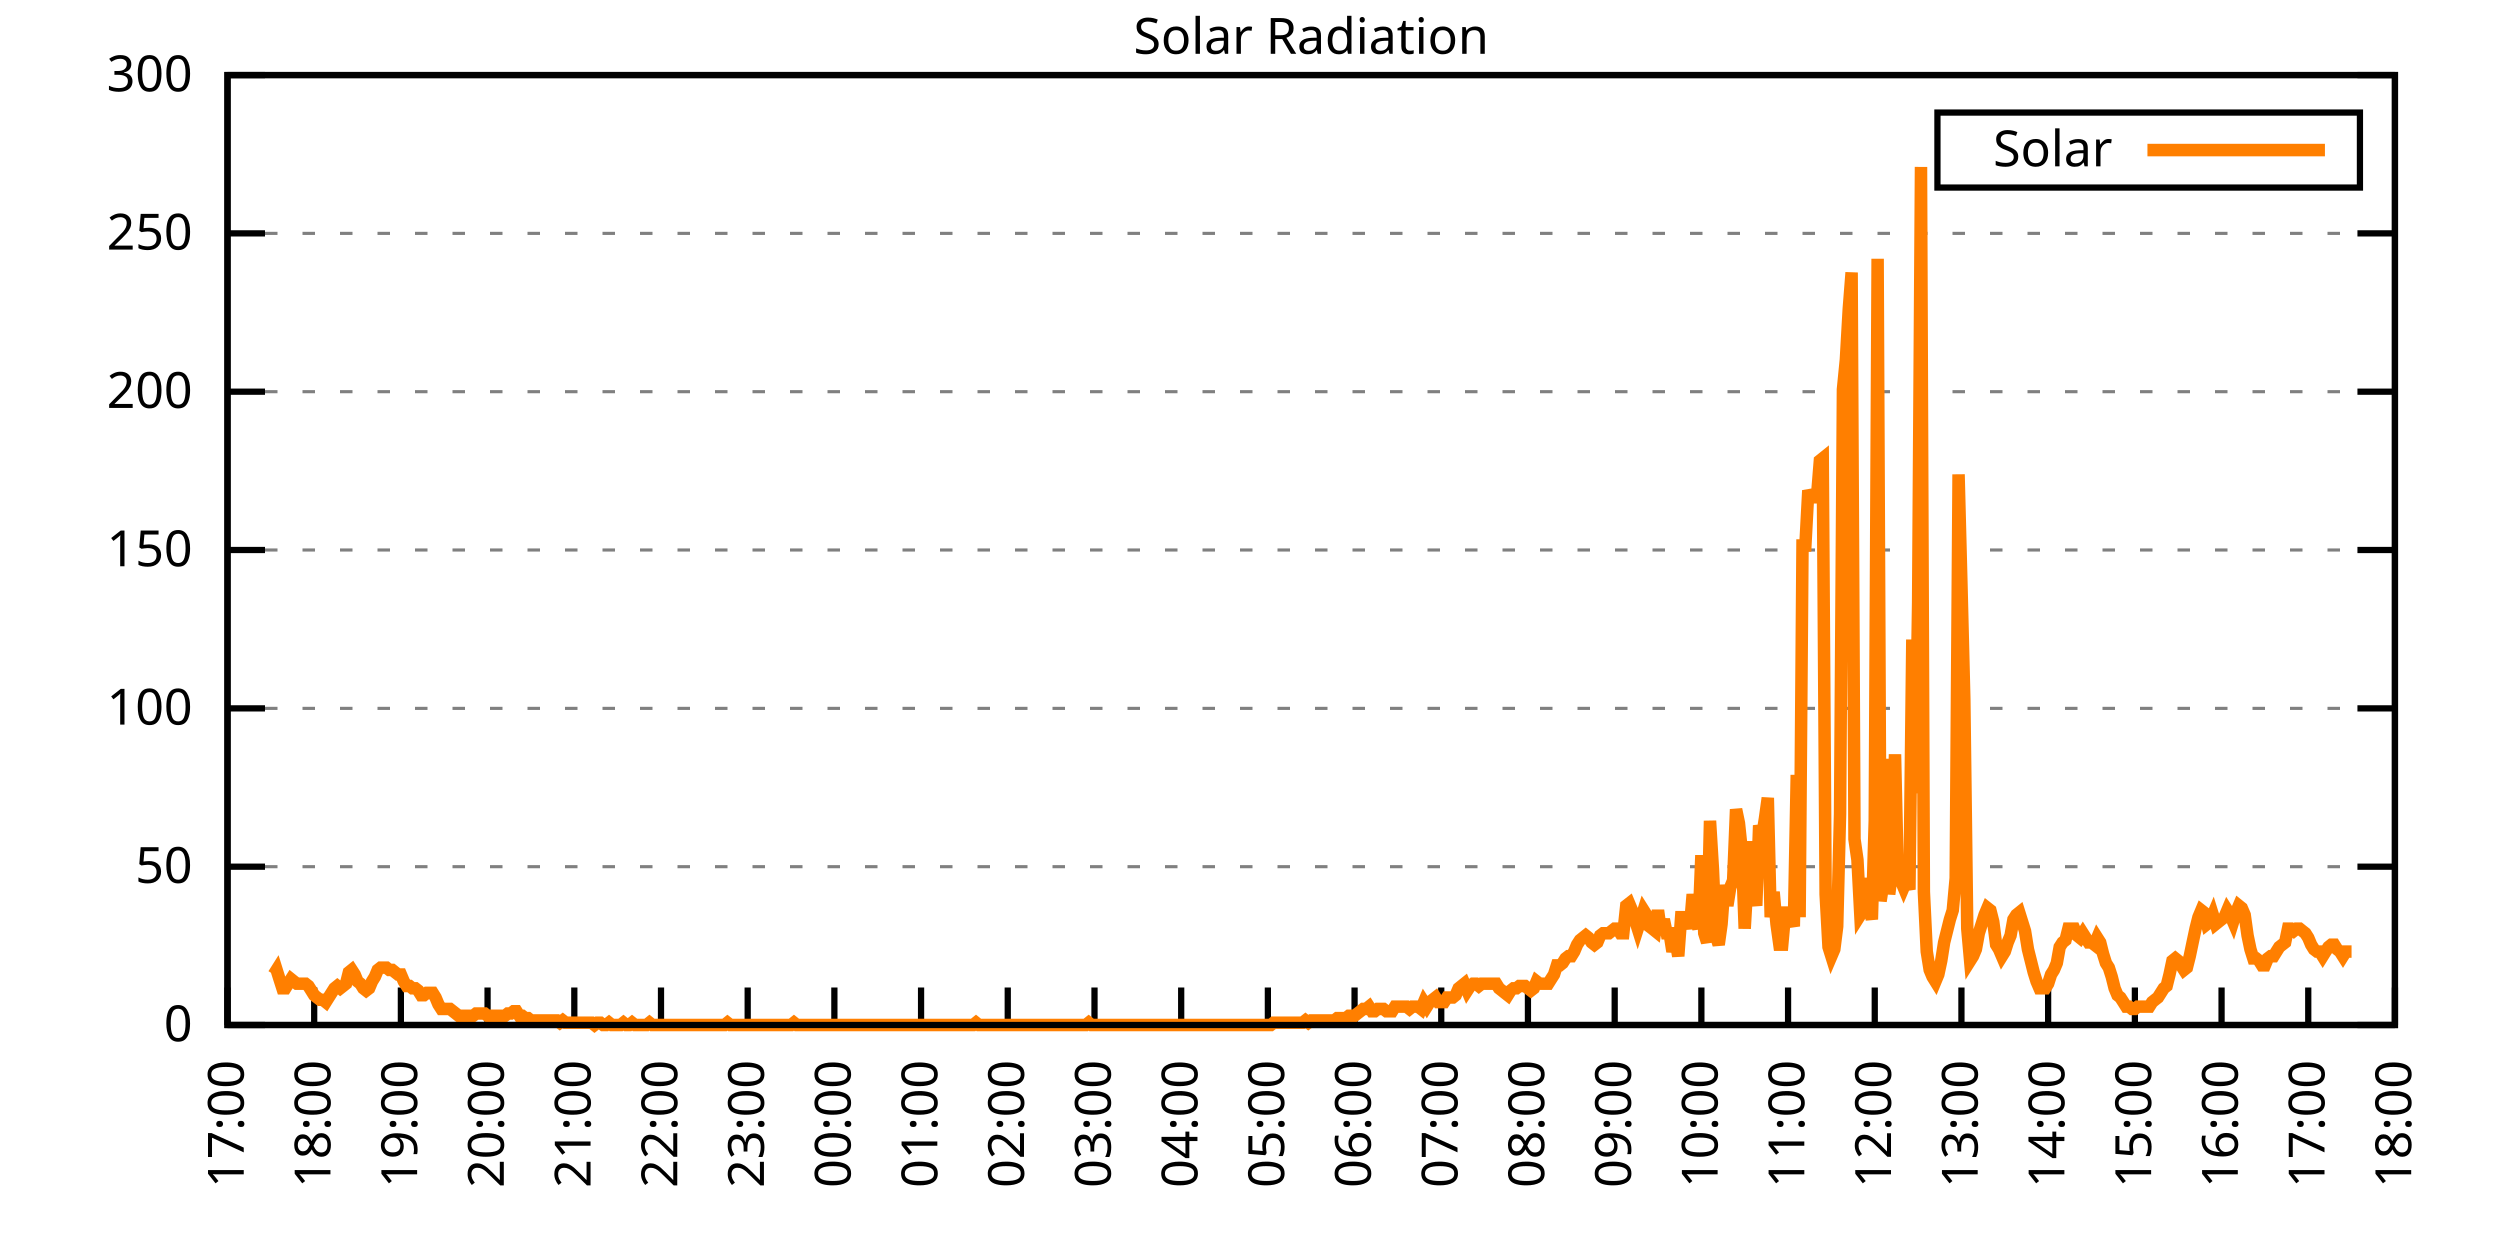
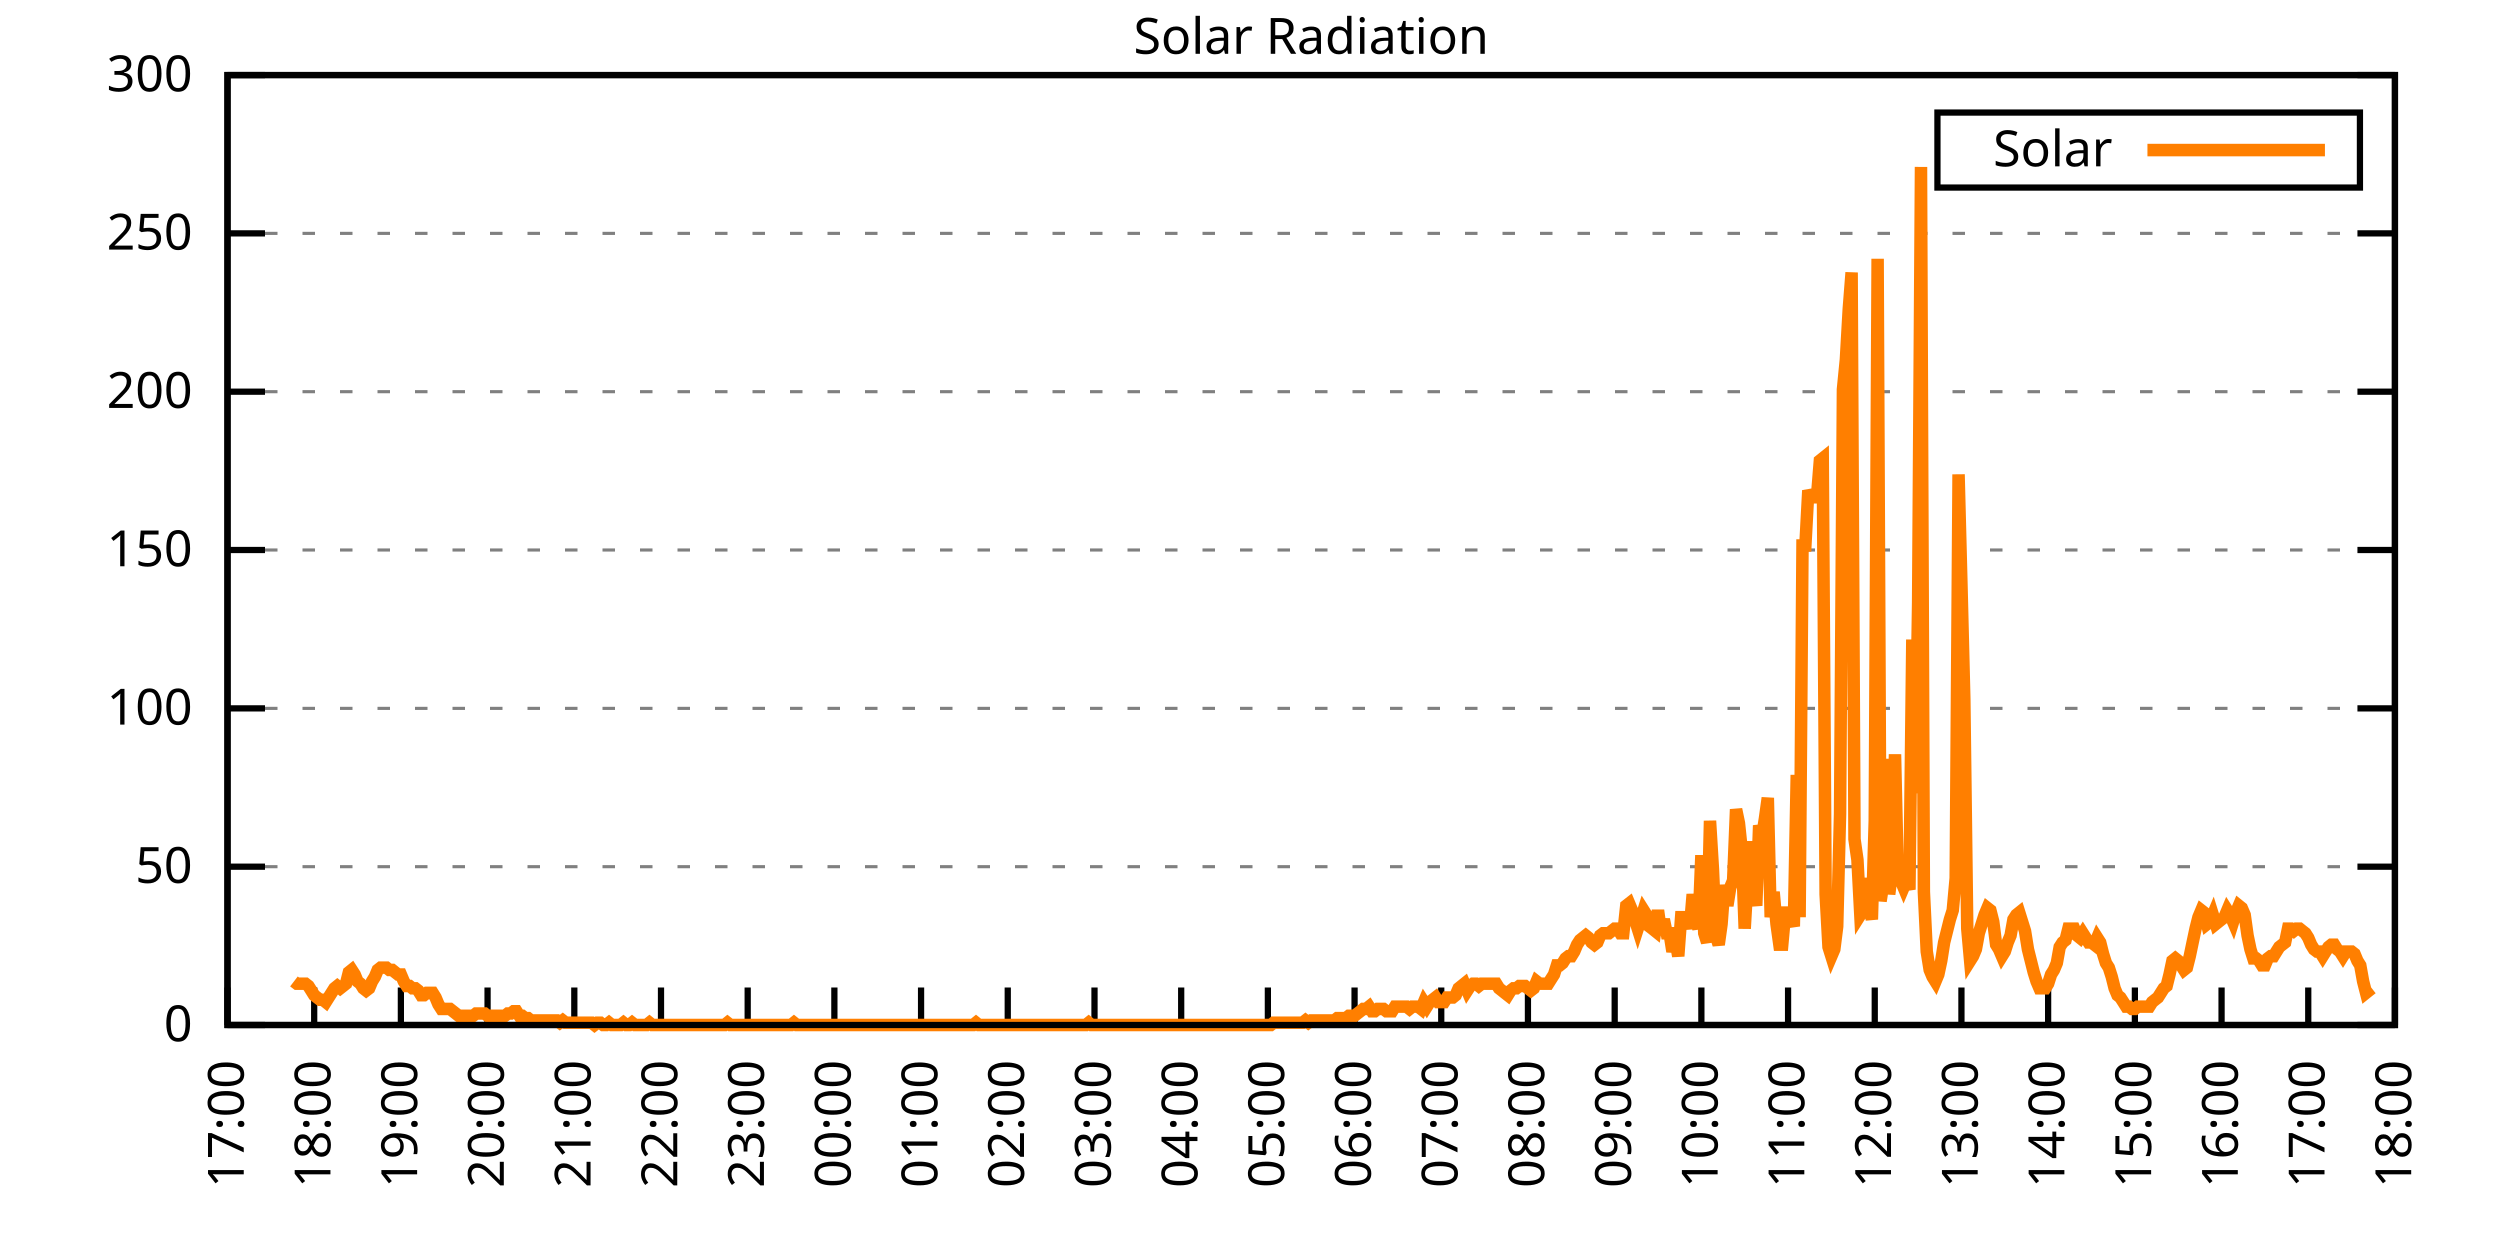
<svg xmlns="http://www.w3.org/2000/svg" xmlns:xlink="http://www.w3.org/1999/xlink" width="400" height="200" viewBox="0 0 400 200">
  <g id="gnuplot_canvas">
    <rect x="0" y="0" width="400" height="200" fill="none" />
    <defs>
      <circle id="gpDot" r="0.5" stroke-width="0.5" stroke="currentColor" />
      <path id="gpPt0" stroke-width="0.333" stroke="currentColor" d="M-1,0 h2 M0,-1 v2" />
      <path id="gpPt1" stroke-width="0.333" stroke="currentColor" d="M-1,-1 L1,1 M1,-1 L-1,1" />
      <path id="gpPt2" stroke-width="0.333" stroke="currentColor" d="M-1,0 L1,0 M0,-1 L0,1 M-1,-1 L1,1 M-1,1 L1,-1" />
      <rect id="gpPt3" stroke-width="0.333" stroke="currentColor" x="-1" y="-1" width="2" height="2" />
      <rect id="gpPt4" stroke-width="0.333" stroke="currentColor" fill="currentColor" x="-1" y="-1" width="2" height="2" />
      <circle id="gpPt5" stroke-width="0.333" stroke="currentColor" cx="0" cy="0" r="1" />
      <use xlink:href="#gpPt5" id="gpPt6" fill="currentColor" stroke="none" />
      <path id="gpPt7" stroke-width="0.333" stroke="currentColor" d="M0,-1.33 L-1.33,0.67 L1.33,0.67 z" />
      <use xlink:href="#gpPt7" id="gpPt8" fill="currentColor" stroke="none" />
      <use xlink:href="#gpPt7" id="gpPt9" stroke="currentColor" transform="rotate(180)" />
      <use xlink:href="#gpPt9" id="gpPt10" fill="currentColor" stroke="none" />
      <use xlink:href="#gpPt3" id="gpPt11" stroke="currentColor" transform="rotate(45)" />
      <use xlink:href="#gpPt11" id="gpPt12" fill="currentColor" stroke="none" />
      <path id="gpPt13" stroke-width="0.333" stroke="currentColor" d="M0,1.330 L1.265,0.411 L0.782,-1.067 L-0.782,-1.076 L-1.265,0.411 z" />
      <use xlink:href="#gpPt13" id="gpPt14" fill="currentColor" stroke="none" />
      <filter id="textbox" filterUnits="objectBoundingBox" x="0" y="0" height="1" width="1">
        <feFlood flood-color="white" flood-opacity="1" result="bgnd" />
        <feComposite in="SourceGraphic" in2="bgnd" operator="atop" />
      </filter>
      <filter id="greybox" filterUnits="objectBoundingBox" x="0" y="0" height="1" width="1">
        <feFlood flood-color="lightgrey" flood-opacity="1" result="grey" />
        <feComposite in="SourceGraphic" in2="grey" operator="atop" />
      </filter>
    </defs>
    <g fill="none" color="white" stroke="currentColor" stroke-width="1.00" stroke-linecap="butt" stroke-linejoin="miter">
</g>
    <g fill="none" color="black" stroke="currentColor" stroke-width="1.00" stroke-linecap="butt" stroke-linejoin="miter">
      <g stroke="none" shape-rendering="crispEdges">
        <polygon fill="rgb(255, 255, 255)" points="36.40,164.00 383.18,164.00 383.18,12.02 36.40,12.02 " />
      </g>
    </g>
    <g fill="none" color="black" stroke="currentColor" stroke-width="1.00" stroke-linecap="butt" stroke-linejoin="miter">
</g>
    <g fill="none" color="black" stroke="black" stroke-width="0.50" stroke-linecap="butt" stroke-linejoin="miter">
</g>
    <g fill="none" color="gray" stroke="currentColor" stroke-width="0.50" stroke-linecap="butt" stroke-linejoin="miter">
      <path stroke="gray" stroke-dasharray="2,4" class="gridline" d="M36.40,164.00 L383.19,164.00  " />
    </g>
    <g fill="none" color="gray" stroke="gray" stroke-width="1.00" stroke-linecap="butt" stroke-linejoin="miter">
</g>
    <g fill="none" color="black" stroke="currentColor" stroke-width="1.00" stroke-linecap="butt" stroke-linejoin="miter">
      <path stroke="black" d="M36.40,164.00 L42.40,164.00 M383.19,164.00 L377.19,164.00  " />
      <g transform="translate(30.80,166.60)" stroke="none" fill="black" font-family="Sans" font-size="8.00" text-anchor="end">
        <text>
          <tspan font-family="Sans"> 0</tspan>
        </text>
      </g>
    </g>
    <g fill="none" color="black" stroke="currentColor" stroke-width="1.00" stroke-linecap="butt" stroke-linejoin="miter">
</g>
    <g fill="none" color="black" stroke="black" stroke-width="0.50" stroke-linecap="butt" stroke-linejoin="miter">
</g>
    <g fill="none" color="gray" stroke="currentColor" stroke-width="0.50" stroke-linecap="butt" stroke-linejoin="miter">
      <path stroke="gray" stroke-dasharray="2,4" class="gridline" d="M36.40,138.67 L383.19,138.67  " />
    </g>
    <g fill="none" color="gray" stroke="gray" stroke-width="1.00" stroke-linecap="butt" stroke-linejoin="miter">
</g>
    <g fill="none" color="black" stroke="currentColor" stroke-width="1.00" stroke-linecap="butt" stroke-linejoin="miter">
      <path stroke="black" d="M36.40,138.67 L42.40,138.67 M383.19,138.67 L377.19,138.67  " />
      <g transform="translate(30.80,141.27)" stroke="none" fill="black" font-family="Sans" font-size="8.00" text-anchor="end">
        <text>
          <tspan font-family="Sans"> 50</tspan>
        </text>
      </g>
    </g>
    <g fill="none" color="black" stroke="currentColor" stroke-width="1.00" stroke-linecap="butt" stroke-linejoin="miter">
</g>
    <g fill="none" color="black" stroke="black" stroke-width="0.50" stroke-linecap="butt" stroke-linejoin="miter">
</g>
    <g fill="none" color="gray" stroke="currentColor" stroke-width="0.50" stroke-linecap="butt" stroke-linejoin="miter">
      <path stroke="gray" stroke-dasharray="2,4" class="gridline" d="M36.40,113.34 L383.19,113.34  " />
    </g>
    <g fill="none" color="gray" stroke="gray" stroke-width="1.00" stroke-linecap="butt" stroke-linejoin="miter">
</g>
    <g fill="none" color="black" stroke="currentColor" stroke-width="1.00" stroke-linecap="butt" stroke-linejoin="miter">
      <path stroke="black" d="M36.40,113.34 L42.40,113.34 M383.19,113.34 L377.19,113.34  " />
      <g transform="translate(30.80,115.94)" stroke="none" fill="black" font-family="Sans" font-size="8.00" text-anchor="end">
        <text>
          <tspan font-family="Sans"> 100</tspan>
        </text>
      </g>
    </g>
    <g fill="none" color="black" stroke="currentColor" stroke-width="1.00" stroke-linecap="butt" stroke-linejoin="miter">
</g>
    <g fill="none" color="black" stroke="black" stroke-width="0.50" stroke-linecap="butt" stroke-linejoin="miter">
</g>
    <g fill="none" color="gray" stroke="currentColor" stroke-width="0.50" stroke-linecap="butt" stroke-linejoin="miter">
      <path stroke="gray" stroke-dasharray="2,4" class="gridline" d="M36.40,88.00 L383.19,88.00  " />
    </g>
    <g fill="none" color="gray" stroke="gray" stroke-width="1.00" stroke-linecap="butt" stroke-linejoin="miter">
</g>
    <g fill="none" color="black" stroke="currentColor" stroke-width="1.00" stroke-linecap="butt" stroke-linejoin="miter">
      <path stroke="black" d="M36.40,88.00 L42.40,88.00 M383.19,88.00 L377.19,88.00  " />
      <g transform="translate(30.80,90.60)" stroke="none" fill="black" font-family="Sans" font-size="8.00" text-anchor="end">
        <text>
          <tspan font-family="Sans"> 150</tspan>
        </text>
      </g>
    </g>
    <g fill="none" color="black" stroke="currentColor" stroke-width="1.00" stroke-linecap="butt" stroke-linejoin="miter">
</g>
    <g fill="none" color="black" stroke="black" stroke-width="0.50" stroke-linecap="butt" stroke-linejoin="miter">
</g>
    <g fill="none" color="gray" stroke="currentColor" stroke-width="0.50" stroke-linecap="butt" stroke-linejoin="miter">
      <path stroke="gray" stroke-dasharray="2,4" class="gridline" d="M36.40,62.67 L383.19,62.67  " />
    </g>
    <g fill="none" color="gray" stroke="gray" stroke-width="1.00" stroke-linecap="butt" stroke-linejoin="miter">
</g>
    <g fill="none" color="black" stroke="currentColor" stroke-width="1.00" stroke-linecap="butt" stroke-linejoin="miter">
      <path stroke="black" d="M36.40,62.67 L42.40,62.67 M383.19,62.67 L377.19,62.67  " />
      <g transform="translate(30.80,65.27)" stroke="none" fill="black" font-family="Sans" font-size="8.00" text-anchor="end">
        <text>
          <tspan font-family="Sans"> 200</tspan>
        </text>
      </g>
    </g>
    <g fill="none" color="black" stroke="currentColor" stroke-width="1.00" stroke-linecap="butt" stroke-linejoin="miter">
</g>
    <g fill="none" color="black" stroke="black" stroke-width="0.50" stroke-linecap="butt" stroke-linejoin="miter">
</g>
    <g fill="none" color="gray" stroke="currentColor" stroke-width="0.50" stroke-linecap="butt" stroke-linejoin="miter">
      <path stroke="gray" stroke-dasharray="2,4" class="gridline" d="M36.40,37.34 L383.19,37.34  " />
    </g>
    <g fill="none" color="gray" stroke="gray" stroke-width="1.00" stroke-linecap="butt" stroke-linejoin="miter">
</g>
    <g fill="none" color="black" stroke="currentColor" stroke-width="1.00" stroke-linecap="butt" stroke-linejoin="miter">
      <path stroke="black" d="M36.40,37.34 L42.40,37.34 M383.19,37.34 L377.19,37.34  " />
      <g transform="translate(30.80,39.94)" stroke="none" fill="black" font-family="Sans" font-size="8.00" text-anchor="end">
        <text>
          <tspan font-family="Sans"> 250</tspan>
        </text>
      </g>
    </g>
    <g fill="none" color="black" stroke="currentColor" stroke-width="1.00" stroke-linecap="butt" stroke-linejoin="miter">
</g>
    <g fill="none" color="black" stroke="black" stroke-width="0.50" stroke-linecap="butt" stroke-linejoin="miter">
</g>
    <g fill="none" color="gray" stroke="currentColor" stroke-width="0.50" stroke-linecap="butt" stroke-linejoin="miter">
      <path stroke="gray" stroke-dasharray="2,4" class="gridline" d="M36.40,12.01 L383.19,12.01  " />
    </g>
    <g fill="none" color="gray" stroke="gray" stroke-width="1.00" stroke-linecap="butt" stroke-linejoin="miter">
</g>
    <g fill="none" color="black" stroke="currentColor" stroke-width="1.00" stroke-linecap="butt" stroke-linejoin="miter">
      <path stroke="black" d="M36.40,12.01 L42.40,12.01 M383.19,12.01 L377.19,12.01  " />
      <g transform="translate(30.80,14.61)" stroke="none" fill="black" font-family="Sans" font-size="8.00" text-anchor="end">
        <text>
          <tspan font-family="Sans"> 300</tspan>
        </text>
      </g>
    </g>
    <g fill="none" color="black" stroke="currentColor" stroke-width="1.00" stroke-linecap="butt" stroke-linejoin="miter">
      <path stroke="black" d="M36.40,164.00 L36.40,158.00  " />
      <g transform="translate(39.00,169.60) rotate(270.00)" stroke="none" fill="black" font-family="Sans" font-size="8.00" text-anchor="end">
        <text>
          <tspan font-family="Sans">17:00</tspan>
        </text>
      </g>
    </g>
    <g fill="none" color="black" stroke="currentColor" stroke-width="1.00" stroke-linecap="butt" stroke-linejoin="miter">
      <path stroke="black" d="M50.27,164.00 L50.27,158.00  " />
      <g transform="translate(52.87,169.60) rotate(270.00)" stroke="none" fill="black" font-family="Sans" font-size="8.00" text-anchor="end">
        <text>
          <tspan font-family="Sans">18:00</tspan>
        </text>
      </g>
    </g>
    <g fill="none" color="black" stroke="currentColor" stroke-width="1.00" stroke-linecap="butt" stroke-linejoin="miter">
      <path stroke="black" d="M64.14,164.00 L64.14,158.00  " />
      <g transform="translate(66.74,169.60) rotate(270.00)" stroke="none" fill="black" font-family="Sans" font-size="8.00" text-anchor="end">
        <text>
          <tspan font-family="Sans">19:00</tspan>
        </text>
      </g>
    </g>
    <g fill="none" color="black" stroke="currentColor" stroke-width="1.00" stroke-linecap="butt" stroke-linejoin="miter">
      <path stroke="black" d="M78.01,164.00 L78.01,158.00  " />
      <g transform="translate(80.61,169.60) rotate(270.00)" stroke="none" fill="black" font-family="Sans" font-size="8.00" text-anchor="end">
        <text>
          <tspan font-family="Sans">20:00</tspan>
        </text>
      </g>
    </g>
    <g fill="none" color="black" stroke="currentColor" stroke-width="1.00" stroke-linecap="butt" stroke-linejoin="miter">
      <path stroke="black" d="M91.89,164.00 L91.89,158.00  " />
      <g transform="translate(94.49,169.60) rotate(270.00)" stroke="none" fill="black" font-family="Sans" font-size="8.00" text-anchor="end">
        <text>
          <tspan font-family="Sans">21:00</tspan>
        </text>
      </g>
    </g>
    <g fill="none" color="black" stroke="currentColor" stroke-width="1.00" stroke-linecap="butt" stroke-linejoin="miter">
      <path stroke="black" d="M105.76,164.00 L105.76,158.00  " />
      <g transform="translate(108.36,169.60) rotate(270.00)" stroke="none" fill="black" font-family="Sans" font-size="8.00" text-anchor="end">
        <text>
          <tspan font-family="Sans">22:00</tspan>
        </text>
      </g>
    </g>
    <g fill="none" color="black" stroke="currentColor" stroke-width="1.00" stroke-linecap="butt" stroke-linejoin="miter">
      <path stroke="black" d="M119.63,164.00 L119.63,158.00  " />
      <g transform="translate(122.23,169.60) rotate(270.00)" stroke="none" fill="black" font-family="Sans" font-size="8.00" text-anchor="end">
        <text>
          <tspan font-family="Sans">23:00</tspan>
        </text>
      </g>
    </g>
    <g fill="none" color="black" stroke="currentColor" stroke-width="1.00" stroke-linecap="butt" stroke-linejoin="miter">
      <path stroke="black" d="M133.50,164.00 L133.50,158.00  " />
      <g transform="translate(136.10,169.60) rotate(270.00)" stroke="none" fill="black" font-family="Sans" font-size="8.00" text-anchor="end">
        <text>
          <tspan font-family="Sans">00:00</tspan>
        </text>
      </g>
    </g>
    <g fill="none" color="black" stroke="currentColor" stroke-width="1.00" stroke-linecap="butt" stroke-linejoin="miter">
      <path stroke="black" d="M147.37,164.00 L147.37,158.00  " />
      <g transform="translate(149.97,169.60) rotate(270.00)" stroke="none" fill="black" font-family="Sans" font-size="8.00" text-anchor="end">
        <text>
          <tspan font-family="Sans">01:00</tspan>
        </text>
      </g>
    </g>
    <g fill="none" color="black" stroke="currentColor" stroke-width="1.00" stroke-linecap="butt" stroke-linejoin="miter">
      <path stroke="black" d="M161.24,164.00 L161.24,158.00  " />
      <g transform="translate(163.84,169.60) rotate(270.00)" stroke="none" fill="black" font-family="Sans" font-size="8.00" text-anchor="end">
        <text>
          <tspan font-family="Sans">02:00</tspan>
        </text>
      </g>
    </g>
    <g fill="none" color="black" stroke="currentColor" stroke-width="1.00" stroke-linecap="butt" stroke-linejoin="miter">
      <path stroke="black" d="M175.12,164.00 L175.12,158.00  " />
      <g transform="translate(177.72,169.60) rotate(270.00)" stroke="none" fill="black" font-family="Sans" font-size="8.00" text-anchor="end">
        <text>
          <tspan font-family="Sans">03:00</tspan>
        </text>
      </g>
    </g>
    <g fill="none" color="black" stroke="currentColor" stroke-width="1.00" stroke-linecap="butt" stroke-linejoin="miter">
      <path stroke="black" d="M188.99,164.00 L188.99,158.00  " />
      <g transform="translate(191.59,169.60) rotate(270.00)" stroke="none" fill="black" font-family="Sans" font-size="8.00" text-anchor="end">
        <text>
          <tspan font-family="Sans">04:00</tspan>
        </text>
      </g>
    </g>
    <g fill="none" color="black" stroke="currentColor" stroke-width="1.00" stroke-linecap="butt" stroke-linejoin="miter">
      <path stroke="black" d="M202.86,164.00 L202.86,158.00  " />
      <g transform="translate(205.46,169.60) rotate(270.00)" stroke="none" fill="black" font-family="Sans" font-size="8.00" text-anchor="end">
        <text>
          <tspan font-family="Sans">05:00</tspan>
        </text>
      </g>
    </g>
    <g fill="none" color="black" stroke="currentColor" stroke-width="1.00" stroke-linecap="butt" stroke-linejoin="miter">
      <path stroke="black" d="M216.73,164.00 L216.73,158.00  " />
      <g transform="translate(219.33,169.60) rotate(270.00)" stroke="none" fill="black" font-family="Sans" font-size="8.00" text-anchor="end">
        <text>
          <tspan font-family="Sans">06:00</tspan>
        </text>
      </g>
    </g>
    <g fill="none" color="black" stroke="currentColor" stroke-width="1.00" stroke-linecap="butt" stroke-linejoin="miter">
      <path stroke="black" d="M230.60,164.00 L230.60,158.00  " />
      <g transform="translate(233.20,169.60) rotate(270.00)" stroke="none" fill="black" font-family="Sans" font-size="8.00" text-anchor="end">
        <text>
          <tspan font-family="Sans">07:00</tspan>
        </text>
      </g>
    </g>
    <g fill="none" color="black" stroke="currentColor" stroke-width="1.00" stroke-linecap="butt" stroke-linejoin="miter">
      <path stroke="black" d="M244.47,164.00 L244.47,158.00  " />
      <g transform="translate(247.07,169.60) rotate(270.00)" stroke="none" fill="black" font-family="Sans" font-size="8.00" text-anchor="end">
        <text>
          <tspan font-family="Sans">08:00</tspan>
        </text>
      </g>
    </g>
    <g fill="none" color="black" stroke="currentColor" stroke-width="1.00" stroke-linecap="butt" stroke-linejoin="miter">
      <path stroke="black" d="M258.35,164.00 L258.35,158.00  " />
      <g transform="translate(260.95,169.60) rotate(270.00)" stroke="none" fill="black" font-family="Sans" font-size="8.00" text-anchor="end">
        <text>
          <tspan font-family="Sans">09:00</tspan>
        </text>
      </g>
    </g>
    <g fill="none" color="black" stroke="currentColor" stroke-width="1.00" stroke-linecap="butt" stroke-linejoin="miter">
      <path stroke="black" d="M272.22,164.00 L272.22,158.00  " />
      <g transform="translate(274.82,169.60) rotate(270.00)" stroke="none" fill="black" font-family="Sans" font-size="8.00" text-anchor="end">
        <text>
          <tspan font-family="Sans">10:00</tspan>
        </text>
      </g>
    </g>
    <g fill="none" color="black" stroke="currentColor" stroke-width="1.00" stroke-linecap="butt" stroke-linejoin="miter">
      <path stroke="black" d="M286.09,164.00 L286.09,158.00  " />
      <g transform="translate(288.69,169.60) rotate(270.00)" stroke="none" fill="black" font-family="Sans" font-size="8.00" text-anchor="end">
        <text>
          <tspan font-family="Sans">11:00</tspan>
        </text>
      </g>
    </g>
    <g fill="none" color="black" stroke="currentColor" stroke-width="1.00" stroke-linecap="butt" stroke-linejoin="miter">
      <path stroke="black" d="M299.96,164.00 L299.96,158.00  " />
      <g transform="translate(302.56,169.60) rotate(270.00)" stroke="none" fill="black" font-family="Sans" font-size="8.00" text-anchor="end">
        <text>
          <tspan font-family="Sans">12:00</tspan>
        </text>
      </g>
    </g>
    <g fill="none" color="black" stroke="currentColor" stroke-width="1.00" stroke-linecap="butt" stroke-linejoin="miter">
      <path stroke="black" d="M313.83,164.00 L313.83,158.00  " />
      <g transform="translate(316.43,169.60) rotate(270.00)" stroke="none" fill="black" font-family="Sans" font-size="8.00" text-anchor="end">
        <text>
          <tspan font-family="Sans">13:00</tspan>
        </text>
      </g>
    </g>
    <g fill="none" color="black" stroke="currentColor" stroke-width="1.00" stroke-linecap="butt" stroke-linejoin="miter">
      <path stroke="black" d="M327.70,164.00 L327.70,158.00  " />
      <g transform="translate(330.30,169.60) rotate(270.00)" stroke="none" fill="black" font-family="Sans" font-size="8.00" text-anchor="end">
        <text>
          <tspan font-family="Sans">14:00</tspan>
        </text>
      </g>
    </g>
    <g fill="none" color="black" stroke="currentColor" stroke-width="1.00" stroke-linecap="butt" stroke-linejoin="miter">
      <path stroke="black" d="M341.58,164.00 L341.58,158.00  " />
      <g transform="translate(344.18,169.60) rotate(270.00)" stroke="none" fill="black" font-family="Sans" font-size="8.00" text-anchor="end">
        <text>
          <tspan font-family="Sans">15:00</tspan>
        </text>
      </g>
    </g>
    <g fill="none" color="black" stroke="currentColor" stroke-width="1.00" stroke-linecap="butt" stroke-linejoin="miter">
      <path stroke="black" d="M355.45,164.00 L355.45,158.00  " />
      <g transform="translate(358.05,169.60) rotate(270.00)" stroke="none" fill="black" font-family="Sans" font-size="8.00" text-anchor="end">
        <text>
          <tspan font-family="Sans">16:00</tspan>
        </text>
      </g>
    </g>
    <g fill="none" color="black" stroke="currentColor" stroke-width="1.00" stroke-linecap="butt" stroke-linejoin="miter">
      <path stroke="black" d="M369.32,164.00 L369.32,158.00  " />
      <g transform="translate(371.92,169.60) rotate(270.00)" stroke="none" fill="black" font-family="Sans" font-size="8.00" text-anchor="end">
        <text>
          <tspan font-family="Sans">17:00</tspan>
        </text>
      </g>
    </g>
    <g fill="none" color="black" stroke="currentColor" stroke-width="1.00" stroke-linecap="butt" stroke-linejoin="miter">
      <path stroke="black" d="M383.19,164.00 L383.19,158.00  " />
      <g transform="translate(385.79,169.60) rotate(270.00)" stroke="none" fill="black" font-family="Sans" font-size="8.00" text-anchor="end">
        <text>
          <tspan font-family="Sans">18:00</tspan>
        </text>
      </g>
    </g>
    <g fill="none" color="black" stroke="currentColor" stroke-width="1.00" stroke-linecap="butt" stroke-linejoin="miter">
</g>
    <g fill="none" color="black" stroke="currentColor" stroke-width="1.00" stroke-linecap="butt" stroke-linejoin="miter">
      <path stroke="black" d="M36.40,12.01 L36.40,164.00 L383.19,164.00 L383.19,12.01 L36.40,12.01 Z  " />
    </g>
    <g fill="none" color="black" stroke="currentColor" stroke-width="1.00" stroke-linecap="butt" stroke-linejoin="miter">
</g>
    <g fill="none" color="black" stroke="currentColor" stroke-width="1.00" stroke-linecap="butt" stroke-linejoin="miter">
      <path stroke="black" d="M309.99,30.01 L309.99,18.01 L377.59,18.01 L377.59,30.01 L309.99,30.01 Z  " />
    </g>
    <g id="Solar_Radiation_plot_1">
      <g fill="none" color="white" stroke="black" stroke-width="2.00" stroke-linecap="butt" stroke-linejoin="miter">
</g>
      <g fill="none" color="black" stroke="currentColor" stroke-width="2.00" stroke-linecap="butt" stroke-linejoin="miter">
        <g transform="translate(337.99,26.61)" stroke="none" fill="black" font-family="Sans" font-size="8.00" text-anchor="end">
          <text>
            <tspan font-family="Sans">Solar</tspan>
          </text>
        </g>
      </g>
      <g fill="none" color="black" stroke="currentColor" stroke-width="2.00" stroke-linecap="butt" stroke-linejoin="miter">
-         <path stroke="rgb(255, 127,   0)" d="M343.59,24.01 L371.99,24.01 M43.80,155.92 L44.26,155.19 L44.72,156.66 L45.19,158.13 L45.65,158.13 L46.11,157.39   L46.57,156.66 L47.03,157.03 L47.50,157.39 L47.96,157.39 L48.42,157.39 L48.88,157.39 L49.35,157.76 L49.81,158.49   L50.27,159.23 L50.73,159.60 L51.20,159.96 L51.66,159.96 L52.12,160.33 L52.58,159.60 L53.05,158.86 L53.51,158.13   L53.97,157.76 L54.43,158.13 L54.90,157.76 L55.36,157.39 L55.82,155.56 L56.28,155.19 L56.75,155.92 L57.21,157.03   L57.67,157.39 L58.13,158.13 L58.59,158.49 L59.06,158.13 L59.52,157.03 L59.98,156.29 L60.44,155.19 L60.91,154.82   L61.37,154.82 L61.83,154.82 L62.29,155.19 L62.76,155.19 L63.22,155.56 L63.68,155.92 L64.14,155.92 L64.61,157.03   L65.07,157.76 L65.53,157.76 L65.99,158.13 L66.46,158.13 L66.92,158.49 L67.38,159.23 L67.84,159.23 L68.30,158.86   L68.77,158.86 L69.23,158.86 L69.69,159.60 L70.15,160.70 L70.62,161.43 L71.08,161.43 L71.54,161.43 L72.00,161.43   L72.47,161.80 L72.93,162.16 L73.39,162.53 L73.85,162.53 L74.32,162.53 L74.78,162.53 L75.24,162.53 L75.70,162.53   L76.17,162.16 L76.63,162.16 L77.09,162.16 L77.55,162.16 L78.01,162.53 L78.48,162.53 L78.94,162.53 L79.40,162.53   L79.86,162.53 L80.33,162.53 L80.79,162.53 L81.25,162.16 L81.71,162.16 L82.18,161.80 L82.64,161.80 L83.10,162.53   L83.56,162.53 L84.03,162.90 L84.49,162.90 L84.95,163.27 L85.41,163.27 L85.88,163.27 L86.34,163.27 L86.80,163.27   L87.26,163.27 L87.72,163.27 L88.19,163.27 L88.65,163.27 L89.11,163.27 L89.57,163.63 L90.04,163.27 L90.50,163.63   L90.96,163.63 L91.42,163.63 L91.89,163.63 L92.35,163.63 L92.81,163.63 L93.27,163.63 L93.74,163.63 L94.20,163.63   L94.66,163.63 L95.12,164.00 L95.59,163.63 L96.05,163.63 L96.51,164.00 L96.97,164.00 L97.44,163.63 L97.90,164.00   L98.36,164.00 L98.82,164.00 L99.28,164.00 L99.75,163.63 L100.21,164.00 L100.67,164.00 L101.13,163.63 L101.60,164.00   L102.06,164.00 L102.52,164.00 L102.98,164.00 L103.45,164.00 L103.91,163.63 L104.37,164.00 L104.83,164.00 L105.30,164.00   L105.76,164.00 L106.22,164.00 L106.68,164.00 L107.15,164.00 L107.61,164.00 L108.07,164.00 L108.53,164.00 L108.99,164.00   L109.46,164.00 L109.92,164.00 L110.38,164.00 L110.84,164.00 L111.31,164.00 L111.77,164.00 L112.23,164.00 L112.69,164.00   L113.16,164.00 L113.62,164.00 L114.08,164.00 L114.54,164.00 L115.01,164.00 L115.47,164.00 L115.93,164.00 L116.39,163.63   L116.86,164.00 L117.32,164.00 L117.78,164.00 L118.24,164.00 L118.70,164.00 L119.17,164.00 L119.63,164.00 L120.09,164.00   L120.55,164.00 L121.02,164.00 L121.48,164.00 L121.94,164.00 L122.40,164.00 L122.87,164.00 L123.33,164.00 L123.79,164.00   L124.25,164.00 L124.72,164.00 L125.18,164.00 L125.64,164.00 L126.10,164.00 L126.57,164.00 L127.03,163.63 L127.49,164.00   L127.95,164.00 L128.41,164.00 L128.88,164.00 L129.34,164.00 L129.80,164.00 L130.26,164.00 L130.73,164.00 L131.19,164.00   L131.65,164.00 L132.11,164.00 L132.58,164.00 L133.04,164.00 L133.50,164.00 L133.96,164.00 L134.43,164.00 L134.89,164.00   L135.35,164.00 L135.81,164.00 L136.28,164.00 L136.74,164.00 L137.20,164.00 L137.66,164.00 L138.13,164.00 L138.59,164.00   L139.05,164.00 L139.51,164.00 L139.97,164.00 L140.44,164.00 L140.90,164.00 L141.36,164.00 L141.82,164.00 L142.29,164.00   L142.75,164.00 L143.21,164.00 L143.67,164.00 L144.14,164.00 L144.60,164.00 L145.06,164.00 L145.52,164.00 L145.99,164.00   L146.45,164.00 L146.91,164.00 L147.37,164.00 L147.84,164.00 L148.30,164.00 L148.76,164.00 L149.22,164.00 L149.68,164.00   L150.15,164.00 L150.61,164.00 L151.07,164.00 L151.53,164.00 L152.00,164.00 L152.46,164.00 L152.92,164.00 L153.38,164.00   L153.85,164.00 L154.31,164.00 L154.77,164.00 L155.23,164.00 L155.70,164.00 L156.16,163.63 L156.62,164.00 L157.08,164.00   L157.55,164.00 L158.01,164.00 L158.47,164.00 L158.93,164.00 L159.39,164.00 L159.86,164.00 L160.32,164.00 L160.78,164.00   L161.24,164.00 L161.71,164.00 L162.17,164.00 L162.63,164.00 L163.09,164.00 L163.56,164.00 L164.02,164.00 L164.48,164.00   L164.94,164.00 L165.41,164.00 L165.87,164.00 L166.33,164.00 L166.79,164.00 L167.26,164.00 L167.72,164.00 L168.18,164.00   L168.64,164.00 L169.10,164.00 L169.57,164.00 L170.03,164.00 L170.49,164.00 L170.95,164.00 L171.42,164.00 L171.88,164.00   L172.34,164.00 L172.80,164.00 L173.27,164.00 L173.73,164.00 L174.19,163.63 L174.65,164.00 L175.12,164.00 L175.58,164.00   L176.04,164.00 L176.50,164.00 L176.97,164.00 L177.43,164.00 L177.89,164.00 L178.35,164.00 L178.82,164.00 L179.28,164.00   L179.74,164.00 L180.20,164.00 L180.66,164.00 L181.13,164.00 L181.59,164.00 L182.05,164.00 L182.51,164.00 L182.98,164.00   L183.44,164.00 L183.90,164.00 L184.36,164.00 L184.83,164.00 L185.29,164.00 L185.75,164.00 L186.21,164.00 L186.68,164.00   L187.14,164.00 L187.60,164.00 L188.06,164.00 L188.53,164.00 L188.99,164.00 L189.45,164.00 L189.91,164.00 L190.37,164.00   L190.84,164.00 L191.30,164.00 L191.76,164.00 L192.22,164.00 L192.69,164.00 L193.15,164.00 L193.61,164.00 L194.07,164.00   L194.54,164.00 L195.00,164.00 L195.46,164.00 L195.92,164.00 L196.39,164.00 L196.85,164.00 L197.31,164.00 L197.77,164.00   L198.24,164.00 L198.70,164.00 L199.16,164.00 L199.62,164.00 L200.08,164.00 L200.55,164.00 L201.01,164.00 L201.47,164.00   L201.93,164.00 L202.40,164.00 L202.86,164.00 L203.32,164.00 L203.78,163.63 L204.25,163.63 L204.71,163.63 L205.17,163.63   L205.63,163.63 L206.10,163.63 L206.56,163.63 L207.02,163.63 L207.48,163.63 L207.95,163.63 L208.41,163.63 L208.87,163.27   L209.33,163.63 L209.80,163.27 L210.26,163.27 L210.72,163.27 L211.18,163.27 L211.64,163.27 L212.11,163.27 L212.57,163.27   L213.03,163.27 L213.49,163.27 L213.96,162.90 L214.42,162.90 L214.88,162.90 L215.34,162.90 L215.81,162.53 L216.27,162.53   L216.73,162.53 L217.19,162.16 L217.66,161.80 L218.12,161.43 L218.58,161.43 L219.04,161.06 L219.51,161.80 L219.97,161.80   L220.43,161.43 L220.89,161.43 L221.35,161.43 L221.82,161.80 L222.28,161.80 L222.74,161.80 L223.20,161.06 L223.67,161.06   L224.13,161.06 L224.59,161.06 L225.05,161.06 L225.52,161.43 L225.98,161.06 L226.44,161.06 L226.90,161.06 L227.37,161.43   L227.83,160.33 L228.29,161.06 L228.75,160.33 L229.22,159.96 L229.68,159.60 L230.14,160.33 L230.60,160.33 L231.06,160.33   L231.53,159.60 L231.99,159.60 L232.45,159.60 L232.91,159.23 L233.38,158.13 L233.84,157.76 L234.30,157.39 L234.76,158.49   L235.23,157.76 L235.69,157.39 L236.15,157.39 L236.61,157.76 L237.08,157.39 L237.54,157.39 L238.00,157.39 L238.46,157.39   L238.93,157.39 L239.39,157.39 L239.85,158.13 L240.31,158.49 L240.77,158.86 L241.24,159.23 L241.70,158.49 L242.16,158.13   L242.62,158.13 L243.09,157.76 L243.55,157.76 L244.01,157.76 L244.47,158.13 L244.94,158.49 L245.40,158.13 L245.86,157.03   L246.32,157.39 L246.79,157.39 L247.25,157.39 L247.71,157.39 L248.17,156.66 L248.64,155.92 L249.10,154.46 L249.56,154.46   L250.02,154.09 L250.49,153.35 L250.95,152.99 L251.41,152.99 L251.87,152.25 L252.33,151.15 L252.80,150.42 L253.26,150.05   L253.72,149.68 L254.18,150.05 L254.65,150.79 L255.11,151.15 L255.57,150.79 L256.03,149.68 L256.50,149.32 L256.96,149.32   L257.42,149.32 L257.88,148.95 L258.35,148.58 L258.81,148.58 L259.27,149.32 L259.73,149.32 L260.20,144.91 L260.66,144.55   L261.12,145.65 L261.58,147.11 L262.04,148.58 L262.51,147.11 L262.97,145.65 L263.43,146.38 L263.89,148.22 L264.36,148.58   L264.82,148.95 L265.28,145.65 L265.74,148.95 L266.21,147.11 L266.67,149.32 L267.13,149.32 L267.59,152.25 L268.06,150.42   L268.52,152.99 L268.98,146.75 L269.44,146.75 L269.91,146.75 L270.37,148.58 L270.83,143.08 L271.29,147.11 L271.75,148.58   L272.22,136.84 L272.68,149.32 L273.14,150.79 L273.60,131.33 L274.07,139.04 L274.53,149.68 L274.99,151.15 L275.45,147.85   L275.92,141.61 L276.38,144.91 L276.84,141.98 L277.30,140.87 L277.77,129.49 L278.23,131.70 L278.69,136.10 L279.15,148.58   L279.62,140.51 L280.08,134.63 L280.54,142.34 L281.00,144.91 L281.46,132.06 L281.93,133.90 L282.39,130.96 L282.85,127.66   L283.31,146.75 L283.78,142.71 L284.24,147.85 L284.70,151.15 L285.16,151.15 L285.63,146.01 L286.09,146.01 L286.55,146.75   L287.01,148.22 L287.48,123.99 L287.94,146.75 L288.40,87.28 L288.86,87.28 L289.33,78.47 L289.79,79.57 L290.25,79.57   L290.71,79.57 L291.18,73.70 L291.64,73.33 L292.10,143.08 L292.56,151.52 L293.02,152.99 L293.49,151.89 L293.95,148.22   L294.41,130.23 L294.87,62.32 L295.34,57.55 L295.80,49.47 L296.26,43.60 L296.72,134.27 L297.19,137.57 L297.65,146.38   L298.11,145.65 L298.57,140.51 L299.04,144.91 L299.50,147.11 L299.96,131.33 L300.42,41.40 L300.89,144.18 L301.35,141.24   L301.81,121.42 L302.27,143.08 L302.73,139.41 L303.20,120.69 L303.66,140.51 L304.12,140.87 L304.58,141.98 L305.05,140.87   L305.51,142.34 L305.97,102.33 L306.43,126.93 L306.90,96.46 L307.36,26.71 L307.82,142.71 L308.28,152.25 L308.75,155.19   L309.21,156.29 L309.67,157.03 L310.13,155.92 L310.60,153.72 L311.06,150.79 L311.52,148.95 L311.98,147.11 L312.44,145.65   L312.91,140.51 L313.37,75.90 L313.83,93.52 L314.29,111.88 L314.76,148.58 L315.22,153.72 L315.68,152.99 L316.14,151.89   L316.61,149.32 L317.07,147.85 L317.53,146.38 L317.99,145.28 L318.46,145.65 L318.92,147.48 L319.38,151.15 L319.84,151.89   L320.31,152.99 L320.77,152.25 L321.23,150.79 L321.69,149.68 L322.15,147.11 L322.62,146.38 L323.08,146.01 L323.54,147.48   L324.00,148.95 L324.47,151.89 L324.93,153.72 L325.39,155.56 L325.85,157.03 L326.32,158.13 L326.78,158.13 L327.24,158.13   L327.70,157.39 L328.17,155.92 L328.63,155.19 L329.09,154.09 L329.55,151.52 L330.02,150.79 L330.48,150.42 L330.94,148.58   L331.40,148.58 L331.87,148.58 L332.33,149.68 L332.79,150.05 L333.25,149.32 L333.71,150.05 L334.18,150.79 L334.64,150.79   L335.10,151.15 L335.56,150.05 L336.03,150.79 L336.49,152.62 L336.95,154.09 L337.41,154.82 L337.88,156.29 L338.34,158.13   L338.80,159.23 L339.26,159.60 L339.73,160.33 L340.19,161.06 L340.65,161.06 L341.11,161.43 L341.58,161.43 L342.04,161.06   L342.50,161.06 L342.96,161.06 L343.42,161.06 L343.89,161.06 L344.35,160.33 L344.81,159.96 L345.27,159.60 L345.74,158.86   L346.20,158.13 L346.66,157.76 L347.12,155.92 L347.59,153.72 L348.05,153.35 L348.51,153.72 L348.97,154.46 L349.44,155.19   L349.90,154.82 L350.36,152.99 L350.82,150.79 L351.29,148.58 L351.75,146.75 L352.21,145.65 L352.67,146.01 L353.13,147.85   L353.60,147.48 L354.06,146.38 L354.52,147.85 L354.98,147.48 L355.45,147.11 L355.91,146.75 L356.37,145.65 L356.83,146.38   L357.30,147.48 L357.76,146.01 L358.22,144.91 L358.68,145.28 L359.15,146.38 L359.61,149.68 L360.07,151.89 L360.53,153.35   L361.00,153.35 L361.46,153.72 L361.92,154.46 L362.38,154.46 L362.84,153.35 L363.31,152.99 L363.77,152.99 L364.23,152.25   L364.69,151.52 L365.16,151.15 L365.62,150.79 L366.08,148.58 L366.54,148.58 L367.01,148.95 L367.47,148.58 L367.93,148.58   L368.39,148.95 L368.86,149.32 L369.32,150.05 L369.78,151.15 L370.24,151.89 L370.71,152.25 L371.17,152.25 L371.63,152.99   L372.09,152.25 L372.56,151.52 L373.02,151.15 L373.48,151.15 L373.94,151.89 L374.40,152.25 L374.87,152.99 L375.33,152.25   L375.79,152.25 L376.25,152.25  " />
+         <path stroke="rgb(255, 127,   0)" d="M343.59,24.01 L371.99,24.01 M47.03,157.03 L47.50,157.39 L47.96,157.39 L48.42,157.39 L48.88,157.39 L49.35,157.76   L49.81,158.49 L50.27,159.23 L50.73,159.60 L51.20,159.96 L51.66,159.96 L52.12,160.33 L52.58,159.60 L53.05,158.86   L53.51,158.13 L53.97,157.76 L54.43,158.13 L54.90,157.76 L55.36,157.39 L55.82,155.56 L56.28,155.19 L56.75,155.92   L57.21,157.03 L57.67,157.39 L58.13,158.13 L58.59,158.49 L59.06,158.13 L59.52,157.03 L59.98,156.29 L60.44,155.19   L60.91,154.82 L61.37,154.82 L61.83,154.82 L62.29,155.19 L62.76,155.19 L63.22,155.56 L63.68,155.92 L64.14,155.92   L64.61,157.03 L65.07,157.76 L65.53,157.76 L65.99,158.13 L66.46,158.13 L66.92,158.49 L67.38,159.23 L67.84,159.23   L68.30,158.86 L68.77,158.86 L69.23,158.86 L69.69,159.60 L70.15,160.70 L70.62,161.43 L71.08,161.43 L71.54,161.43   L72.00,161.43 L72.47,161.80 L72.93,162.16 L73.39,162.53 L73.85,162.53 L74.32,162.53 L74.78,162.53 L75.24,162.53   L75.70,162.53 L76.17,162.16 L76.63,162.16 L77.09,162.16 L77.55,162.16 L78.01,162.53 L78.48,162.53 L78.94,162.53   L79.40,162.53 L79.86,162.53 L80.33,162.53 L80.79,162.53 L81.25,162.16 L81.71,162.16 L82.18,161.80 L82.64,161.80   L83.10,162.53 L83.56,162.53 L84.03,162.90 L84.49,162.90 L84.95,163.27 L85.41,163.27 L85.88,163.27 L86.34,163.27   L86.80,163.27 L87.26,163.27 L87.72,163.27 L88.19,163.27 L88.65,163.27 L89.11,163.27 L89.57,163.63 L90.04,163.27   L90.50,163.63 L90.96,163.63 L91.42,163.63 L91.89,163.63 L92.35,163.63 L92.81,163.63 L93.27,163.63 L93.74,163.63   L94.20,163.63 L94.66,163.63 L95.12,164.00 L95.59,163.63 L96.05,163.63 L96.51,164.00 L96.97,164.00 L97.44,163.63   L97.90,164.00 L98.36,164.00 L98.82,164.00 L99.28,164.00 L99.75,163.63 L100.21,164.00 L100.67,164.00 L101.13,163.63   L101.60,164.00 L102.06,164.00 L102.52,164.00 L102.98,164.00 L103.45,164.00 L103.91,163.63 L104.37,164.00 L104.83,164.00   L105.30,164.00 L105.76,164.00 L106.22,164.00 L106.68,164.00 L107.15,164.00 L107.61,164.00 L108.07,164.00 L108.53,164.00   L108.99,164.00 L109.46,164.00 L109.92,164.00 L110.38,164.00 L110.84,164.00 L111.31,164.00 L111.77,164.00 L112.23,164.00   L112.69,164.00 L113.16,164.00 L113.62,164.00 L114.08,164.00 L114.54,164.00 L115.01,164.00 L115.47,164.00 L115.93,164.00   L116.39,163.63 L116.86,164.00 L117.32,164.00 L117.78,164.00 L118.24,164.00 L118.70,164.00 L119.17,164.00 L119.63,164.00   L120.09,164.00 L120.55,164.00 L121.02,164.00 L121.48,164.00 L121.94,164.00 L122.40,164.00 L122.87,164.00 L123.33,164.00   L123.79,164.00 L124.25,164.00 L124.72,164.00 L125.18,164.00 L125.64,164.00 L126.10,164.00 L126.57,164.00 L127.03,163.63   L127.49,164.00 L127.95,164.00 L128.41,164.00 L128.88,164.00 L129.34,164.00 L129.80,164.00 L130.26,164.00 L130.73,164.00   L131.19,164.00 L131.65,164.00 L132.11,164.00 L132.58,164.00 L133.04,164.00 L133.50,164.00 L133.96,164.00 L134.43,164.00   L134.89,164.00 L135.35,164.00 L135.81,164.00 L136.28,164.00 L136.74,164.00 L137.20,164.00 L137.66,164.00 L138.13,164.00   L138.59,164.00 L139.05,164.00 L139.51,164.00 L139.97,164.00 L140.44,164.00 L140.90,164.00 L141.36,164.00 L141.82,164.00   L142.29,164.00 L142.75,164.00 L143.21,164.00 L143.67,164.00 L144.14,164.00 L144.60,164.00 L145.06,164.00 L145.52,164.00   L145.99,164.00 L146.45,164.00 L146.91,164.00 L147.37,164.00 L147.84,164.00 L148.30,164.00 L148.76,164.00 L149.22,164.00   L149.68,164.00 L150.15,164.00 L150.61,164.00 L151.07,164.00 L151.53,164.00 L152.00,164.00 L152.46,164.00 L152.92,164.00   L153.38,164.00 L153.85,164.00 L154.31,164.00 L154.77,164.00 L155.23,164.00 L155.70,164.00 L156.16,163.63 L156.62,164.00   L157.08,164.00 L157.55,164.00 L158.01,164.00 L158.47,164.00 L158.93,164.00 L159.39,164.00 L159.86,164.00 L160.32,164.00   L160.78,164.00 L161.24,164.00 L161.71,164.00 L162.17,164.00 L162.63,164.00 L163.09,164.00 L163.56,164.00 L164.02,164.00   L164.48,164.00 L164.94,164.00 L165.41,164.00 L165.87,164.00 L166.33,164.00 L166.79,164.00 L167.26,164.00 L167.72,164.00   L168.18,164.00 L168.64,164.00 L169.10,164.00 L169.57,164.00 L170.03,164.00 L170.49,164.00 L170.95,164.00 L171.42,164.00   L171.88,164.00 L172.34,164.00 L172.80,164.00 L173.27,164.00 L173.73,164.00 L174.19,163.63 L174.65,164.00 L175.12,164.00   L175.58,164.00 L176.04,164.00 L176.50,164.00 L176.97,164.00 L177.43,164.00 L177.89,164.00 L178.35,164.00 L178.82,164.00   L179.28,164.00 L179.74,164.00 L180.20,164.00 L180.66,164.00 L181.13,164.00 L181.59,164.00 L182.05,164.00 L182.51,164.00   L182.98,164.00 L183.44,164.00 L183.90,164.00 L184.36,164.00 L184.83,164.00 L185.29,164.00 L185.75,164.00 L186.21,164.00   L186.68,164.00 L187.14,164.00 L187.60,164.00 L188.06,164.00 L188.53,164.00 L188.99,164.00 L189.45,164.00 L189.91,164.00   L190.37,164.00 L190.84,164.00 L191.30,164.00 L191.76,164.00 L192.22,164.00 L192.69,164.00 L193.15,164.00 L193.61,164.00   L194.07,164.00 L194.54,164.00 L195.00,164.00 L195.46,164.00 L195.92,164.00 L196.39,164.00 L196.85,164.00 L197.31,164.00   L197.77,164.00 L198.24,164.00 L198.70,164.00 L199.16,164.00 L199.62,164.00 L200.08,164.00 L200.55,164.00 L201.01,164.00   L201.47,164.00 L201.93,164.00 L202.40,164.00 L202.86,164.00 L203.32,164.00 L203.78,163.63 L204.25,163.63 L204.71,163.63   L205.17,163.63 L205.63,163.63 L206.10,163.63 L206.56,163.63 L207.02,163.63 L207.48,163.63 L207.95,163.63 L208.41,163.63   L208.87,163.27 L209.33,163.63 L209.80,163.27 L210.26,163.27 L210.72,163.27 L211.18,163.27 L211.64,163.27 L212.11,163.27   L212.57,163.27 L213.03,163.27 L213.49,163.27 L213.96,162.90 L214.42,162.90 L214.88,162.90 L215.34,162.90 L215.81,162.53   L216.27,162.53 L216.73,162.53 L217.19,162.16 L217.66,161.80 L218.12,161.43 L218.58,161.43 L219.04,161.06 L219.51,161.80   L219.97,161.80 L220.43,161.43 L220.89,161.43 L221.35,161.43 L221.82,161.80 L222.28,161.80 L222.74,161.80 L223.20,161.06   L223.67,161.06 L224.13,161.06 L224.59,161.06 L225.05,161.06 L225.52,161.43 L225.98,161.06 L226.44,161.06 L226.90,161.06   L227.37,161.43 L227.83,160.33 L228.29,161.06 L228.75,160.33 L229.22,159.96 L229.68,159.60 L230.14,160.33 L230.60,160.33   L231.06,160.33 L231.53,159.60 L231.99,159.60 L232.45,159.60 L232.91,159.23 L233.38,158.13 L233.84,157.76 L234.30,157.39   L234.76,158.49 L235.23,157.76 L235.69,157.39 L236.15,157.39 L236.61,157.76 L237.08,157.39 L237.54,157.39 L238.00,157.39   L238.46,157.39 L238.93,157.39 L239.39,157.39 L239.85,158.13 L240.31,158.49 L240.77,158.86 L241.24,159.23 L241.70,158.49   L242.16,158.13 L242.62,158.13 L243.09,157.76 L243.55,157.76 L244.01,157.76 L244.47,158.13 L244.94,158.49 L245.40,158.13   L245.86,157.03 L246.32,157.39 L246.79,157.39 L247.25,157.39 L247.71,157.39 L248.17,156.66 L248.64,155.92 L249.10,154.46   L249.56,154.46 L250.02,154.09 L250.49,153.35 L250.95,152.99 L251.41,152.99 L251.87,152.25 L252.33,151.15 L252.80,150.42   L253.26,150.05 L253.72,149.68 L254.18,150.05 L254.65,150.79 L255.11,151.15 L255.57,150.79 L256.03,149.68 L256.50,149.32   L256.96,149.32 L257.42,149.32 L257.88,148.95 L258.35,148.58 L258.81,148.58 L259.27,149.32 L259.73,149.32 L260.20,144.91   L260.66,144.55 L261.12,145.65 L261.58,147.11 L262.04,148.58 L262.51,147.11 L262.97,145.65 L263.43,146.38 L263.89,148.22   L264.36,148.58 L264.82,148.95 L265.28,145.65 L265.74,148.95 L266.21,147.11 L266.67,149.32 L267.13,149.32 L267.59,152.25   L268.06,150.42 L268.52,152.99 L268.98,146.75 L269.44,146.75 L269.91,146.75 L270.37,148.58 L270.83,143.08 L271.29,147.11   L271.75,148.58 L272.22,136.84 L272.68,149.32 L273.14,150.79 L273.60,131.33 L274.07,139.04 L274.53,149.68 L274.99,151.15   L275.45,147.85 L275.92,141.61 L276.38,144.91 L276.84,141.98 L277.30,140.87 L277.77,129.49 L278.23,131.70 L278.69,136.10   L279.15,148.58 L279.62,140.51 L280.08,134.63 L280.54,142.34 L281.00,144.91 L281.46,132.06 L281.93,133.90 L282.39,130.96   L282.85,127.66 L283.31,146.75 L283.78,142.71 L284.24,147.85 L284.70,151.15 L285.16,151.15 L285.63,146.01 L286.09,146.01   L286.55,146.75 L287.01,148.22 L287.48,123.99 L287.94,146.75 L288.40,87.28 L288.86,87.28 L289.33,78.47 L289.79,79.57   L290.25,79.57 L290.71,79.57 L291.18,73.70 L291.64,73.33 L292.10,143.08 L292.56,151.52 L293.02,152.99 L293.49,151.89   L293.95,148.22 L294.41,130.23 L294.87,62.32 L295.34,57.55 L295.80,49.47 L296.26,43.60 L296.72,134.27 L297.19,137.57   L297.65,146.38 L298.11,145.65 L298.57,140.51 L299.04,144.91 L299.50,147.11 L299.96,131.33 L300.42,41.40 L300.89,144.18   L301.35,141.24 L301.81,121.42 L302.27,143.08 L302.73,139.41 L303.20,120.69 L303.66,140.51 L304.12,140.87 L304.58,141.98   L305.05,140.87 L305.51,142.34 L305.97,102.33 L306.43,126.93 L306.90,96.46 L307.36,26.71 L307.82,142.71 L308.28,152.25   L308.75,155.19 L309.21,156.29 L309.67,157.03 L310.13,155.92 L310.60,153.72 L311.06,150.79 L311.52,148.95 L311.98,147.11   L312.44,145.65 L312.91,140.51 L313.37,75.90 L313.83,93.52 L314.29,111.88 L314.76,148.58 L315.22,153.72 L315.68,152.99   L316.14,151.89 L316.61,149.32 L317.07,147.85 L317.53,146.38 L317.99,145.28 L318.46,145.65 L318.92,147.48 L319.38,151.15   L319.84,151.89 L320.31,152.99 L320.77,152.25 L321.23,150.79 L321.69,149.68 L322.15,147.11 L322.62,146.38 L323.08,146.01   L323.54,147.48 L324.00,148.95 L324.47,151.89 L324.93,153.72 L325.39,155.56 L325.85,157.03 L326.32,158.13 L326.78,158.13   L327.24,158.13 L327.70,157.39 L328.17,155.92 L328.63,155.19 L329.09,154.09 L329.55,151.52 L330.02,150.79 L330.48,150.42   L330.94,148.58 L331.40,148.58 L331.87,148.58 L332.33,149.68 L332.79,150.05 L333.25,149.32 L333.71,150.05 L334.18,150.79   L334.64,150.79 L335.10,151.15 L335.56,150.05 L336.03,150.79 L336.49,152.62 L336.95,154.09 L337.41,154.82 L337.88,156.29   L338.34,158.13 L338.80,159.23 L339.26,159.60 L339.73,160.33 L340.19,161.06 L340.65,161.06 L341.11,161.43 L341.58,161.43   L342.04,161.06 L342.50,161.06 L342.96,161.06 L343.42,161.06 L343.89,161.06 L344.35,160.33 L344.81,159.96 L345.27,159.60   L345.74,158.86 L346.20,158.13 L346.66,157.76 L347.12,155.92 L347.59,153.72 L348.05,153.35 L348.51,153.72 L348.97,154.46   L349.44,155.19 L349.90,154.82 L350.36,152.99 L350.82,150.79 L351.29,148.58 L351.75,146.75 L352.21,145.65 L352.67,146.01   L353.13,147.85 L353.60,147.48 L354.06,146.38 L354.52,147.85 L354.98,147.48 L355.45,147.11 L355.91,146.75 L356.37,145.65   L356.83,146.38 L357.30,147.48 L357.76,146.01 L358.22,144.91 L358.68,145.28 L359.15,146.38 L359.61,149.68 L360.07,151.89   L360.53,153.35 L361.00,153.35 L361.46,153.72 L361.92,154.46 L362.38,154.46 L362.84,153.35 L363.31,152.99 L363.77,152.99   L364.23,152.25 L364.69,151.52 L365.16,151.15 L365.62,150.79 L366.08,148.58 L366.54,148.58 L367.01,148.95 L367.47,148.58   L367.93,148.58 L368.39,148.95 L368.86,149.32 L369.32,150.05 L369.78,151.15 L370.24,151.89 L370.71,152.25 L371.17,152.25   L371.63,152.99 L372.09,152.25 L372.56,151.52 L373.02,151.15 L373.48,151.15 L373.94,151.89 L374.40,152.25 L374.87,152.99   L375.33,152.25 L375.79,152.25 L376.25,152.25 L376.72,152.62 L377.18,153.72 L377.64,154.46 L378.10,157.03 L378.57,158.86   L379.03,158.49 L379.49,158.13  " />
      </g>
    </g>
    <g fill="none" color="black" stroke="currentColor" stroke-width="2.00" stroke-linecap="butt" stroke-linejoin="miter">
</g>
    <g fill="none" color="black" stroke="black" stroke-width="1.00" stroke-linecap="butt" stroke-linejoin="miter">
</g>
    <g fill="none" color="black" stroke="currentColor" stroke-width="1.00" stroke-linecap="butt" stroke-linejoin="miter">
      <path stroke="black" d="M36.40,12.01 L36.40,164.00 L383.19,164.00 L383.19,12.01 L36.40,12.01 Z  " />
      <g transform="translate(6.80,88.01) rotate(270.00)" stroke="none" fill="black" font-family="Sans" font-size="8.00" text-anchor="middle">
        <text />
      </g>
    </g>
    <g fill="none" color="black" stroke="currentColor" stroke-width="1.00" stroke-linecap="butt" stroke-linejoin="miter">
</g>
    <g fill="none" color="black" stroke="currentColor" stroke-width="1.00" stroke-linecap="butt" stroke-linejoin="miter">
      <g transform="translate(209.79,8.61)" stroke="none" fill="black" font-family="Sans" font-size="8.00" text-anchor="middle">
        <text>
          <tspan font-family="Sans">Solar Radiation</tspan>
        </text>
      </g>
    </g>
    <g fill="none" color="black" stroke="currentColor" stroke-width="1.00" stroke-linecap="butt" stroke-linejoin="miter">
</g>
  </g>
</svg>
